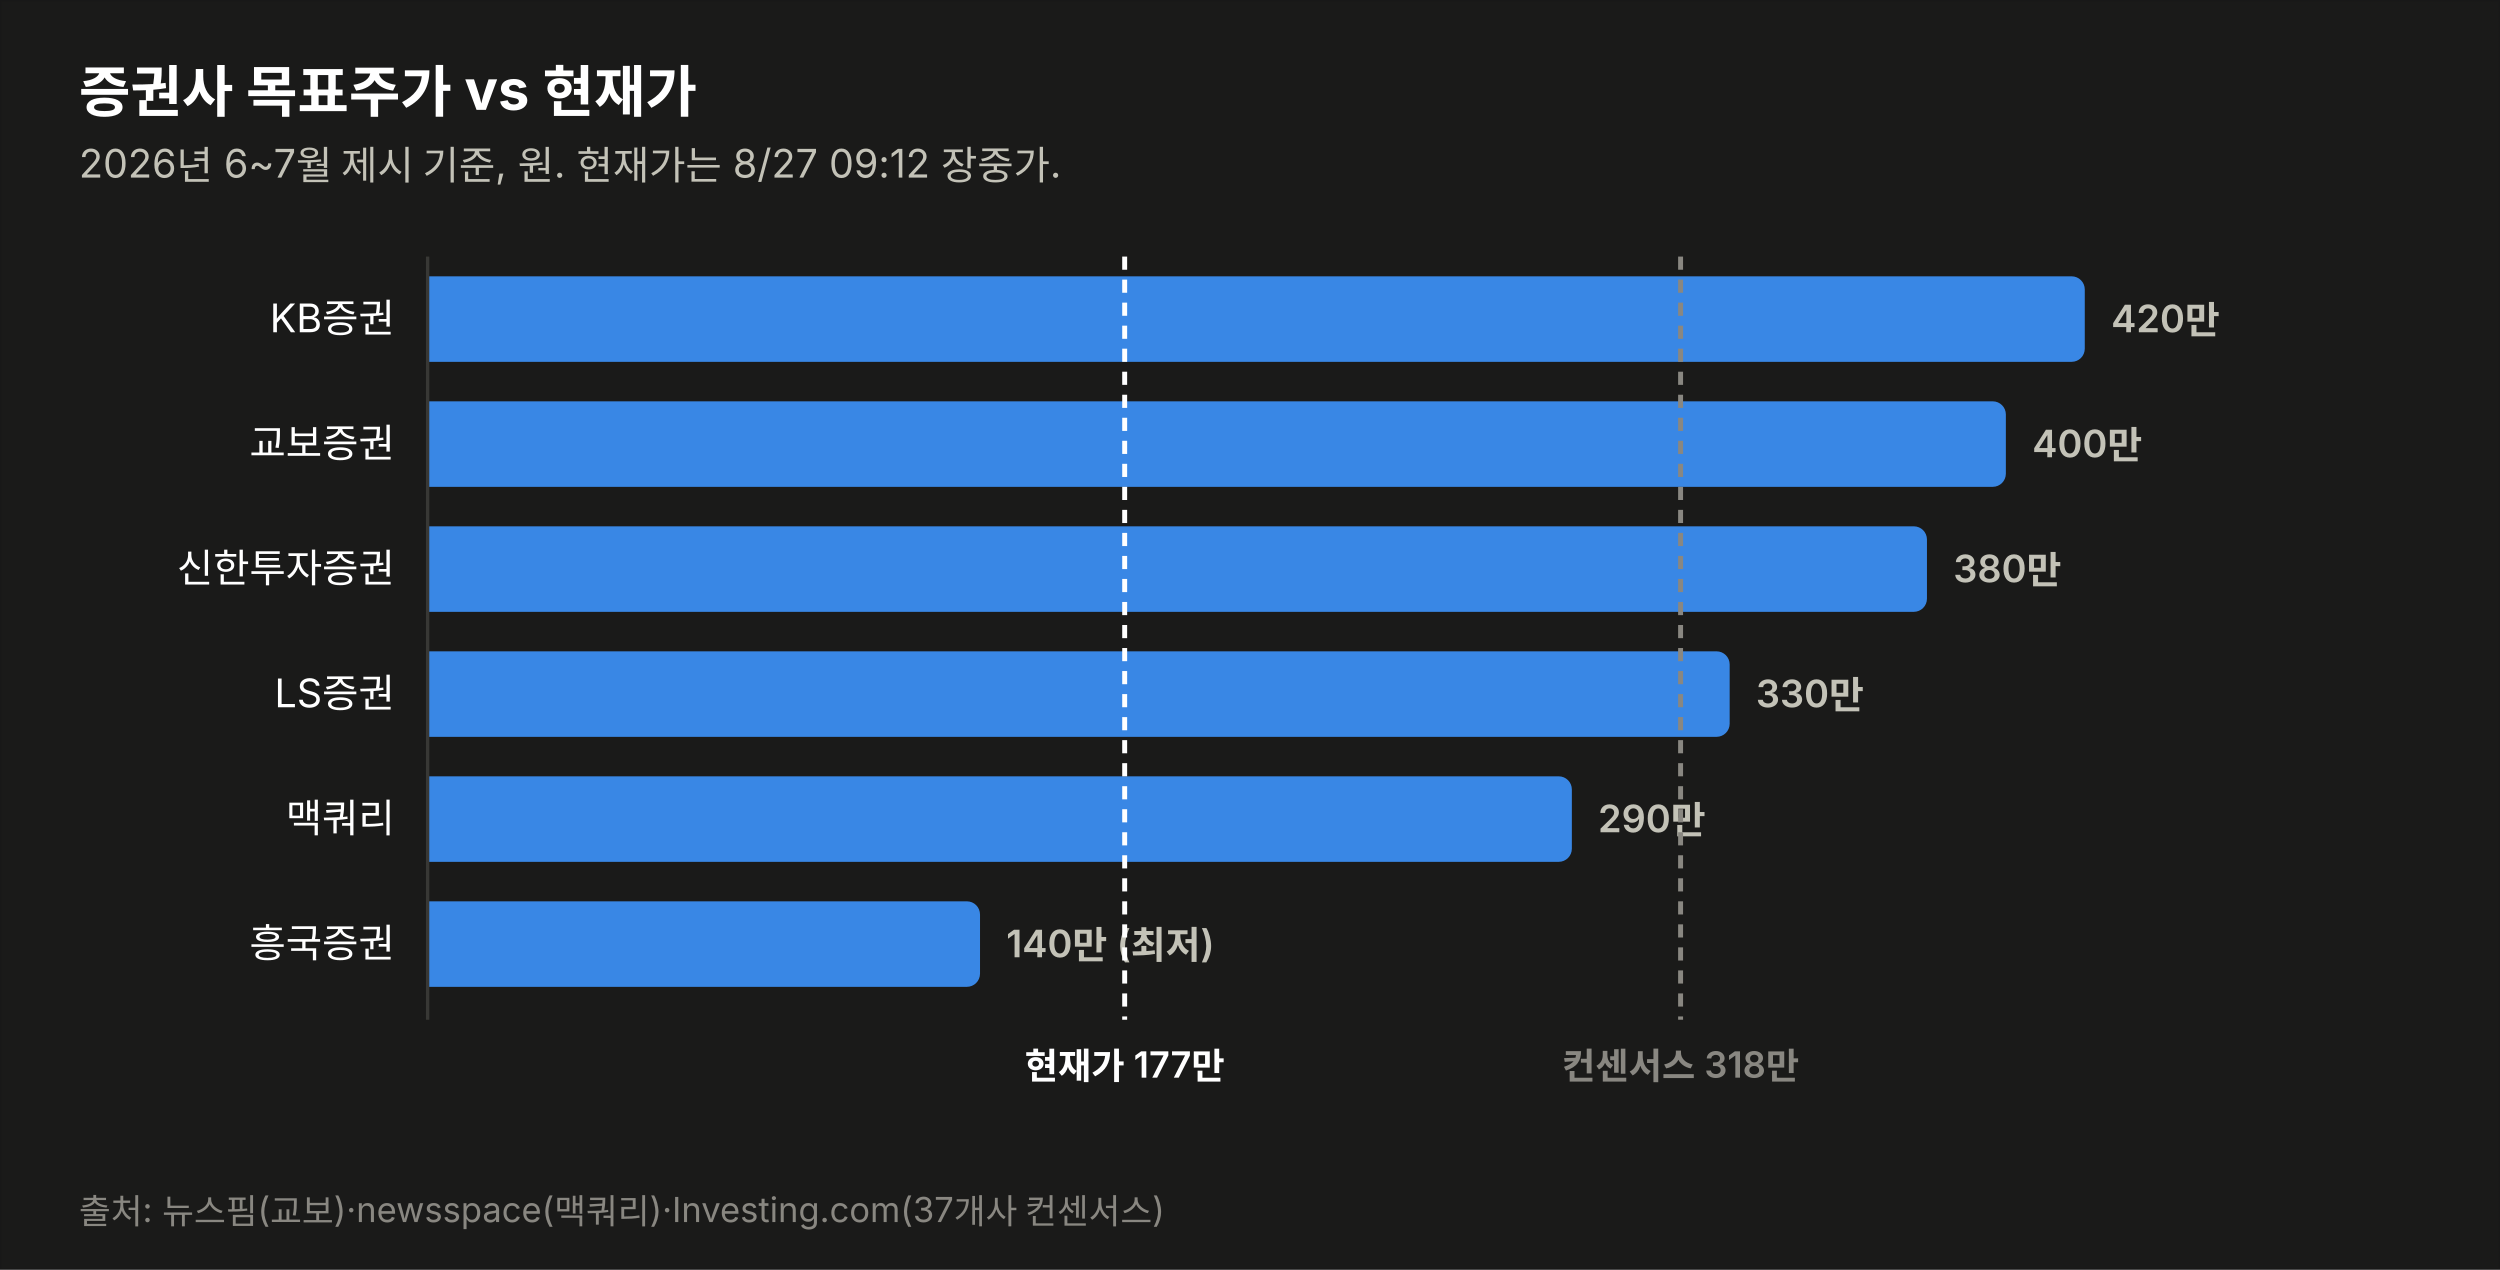
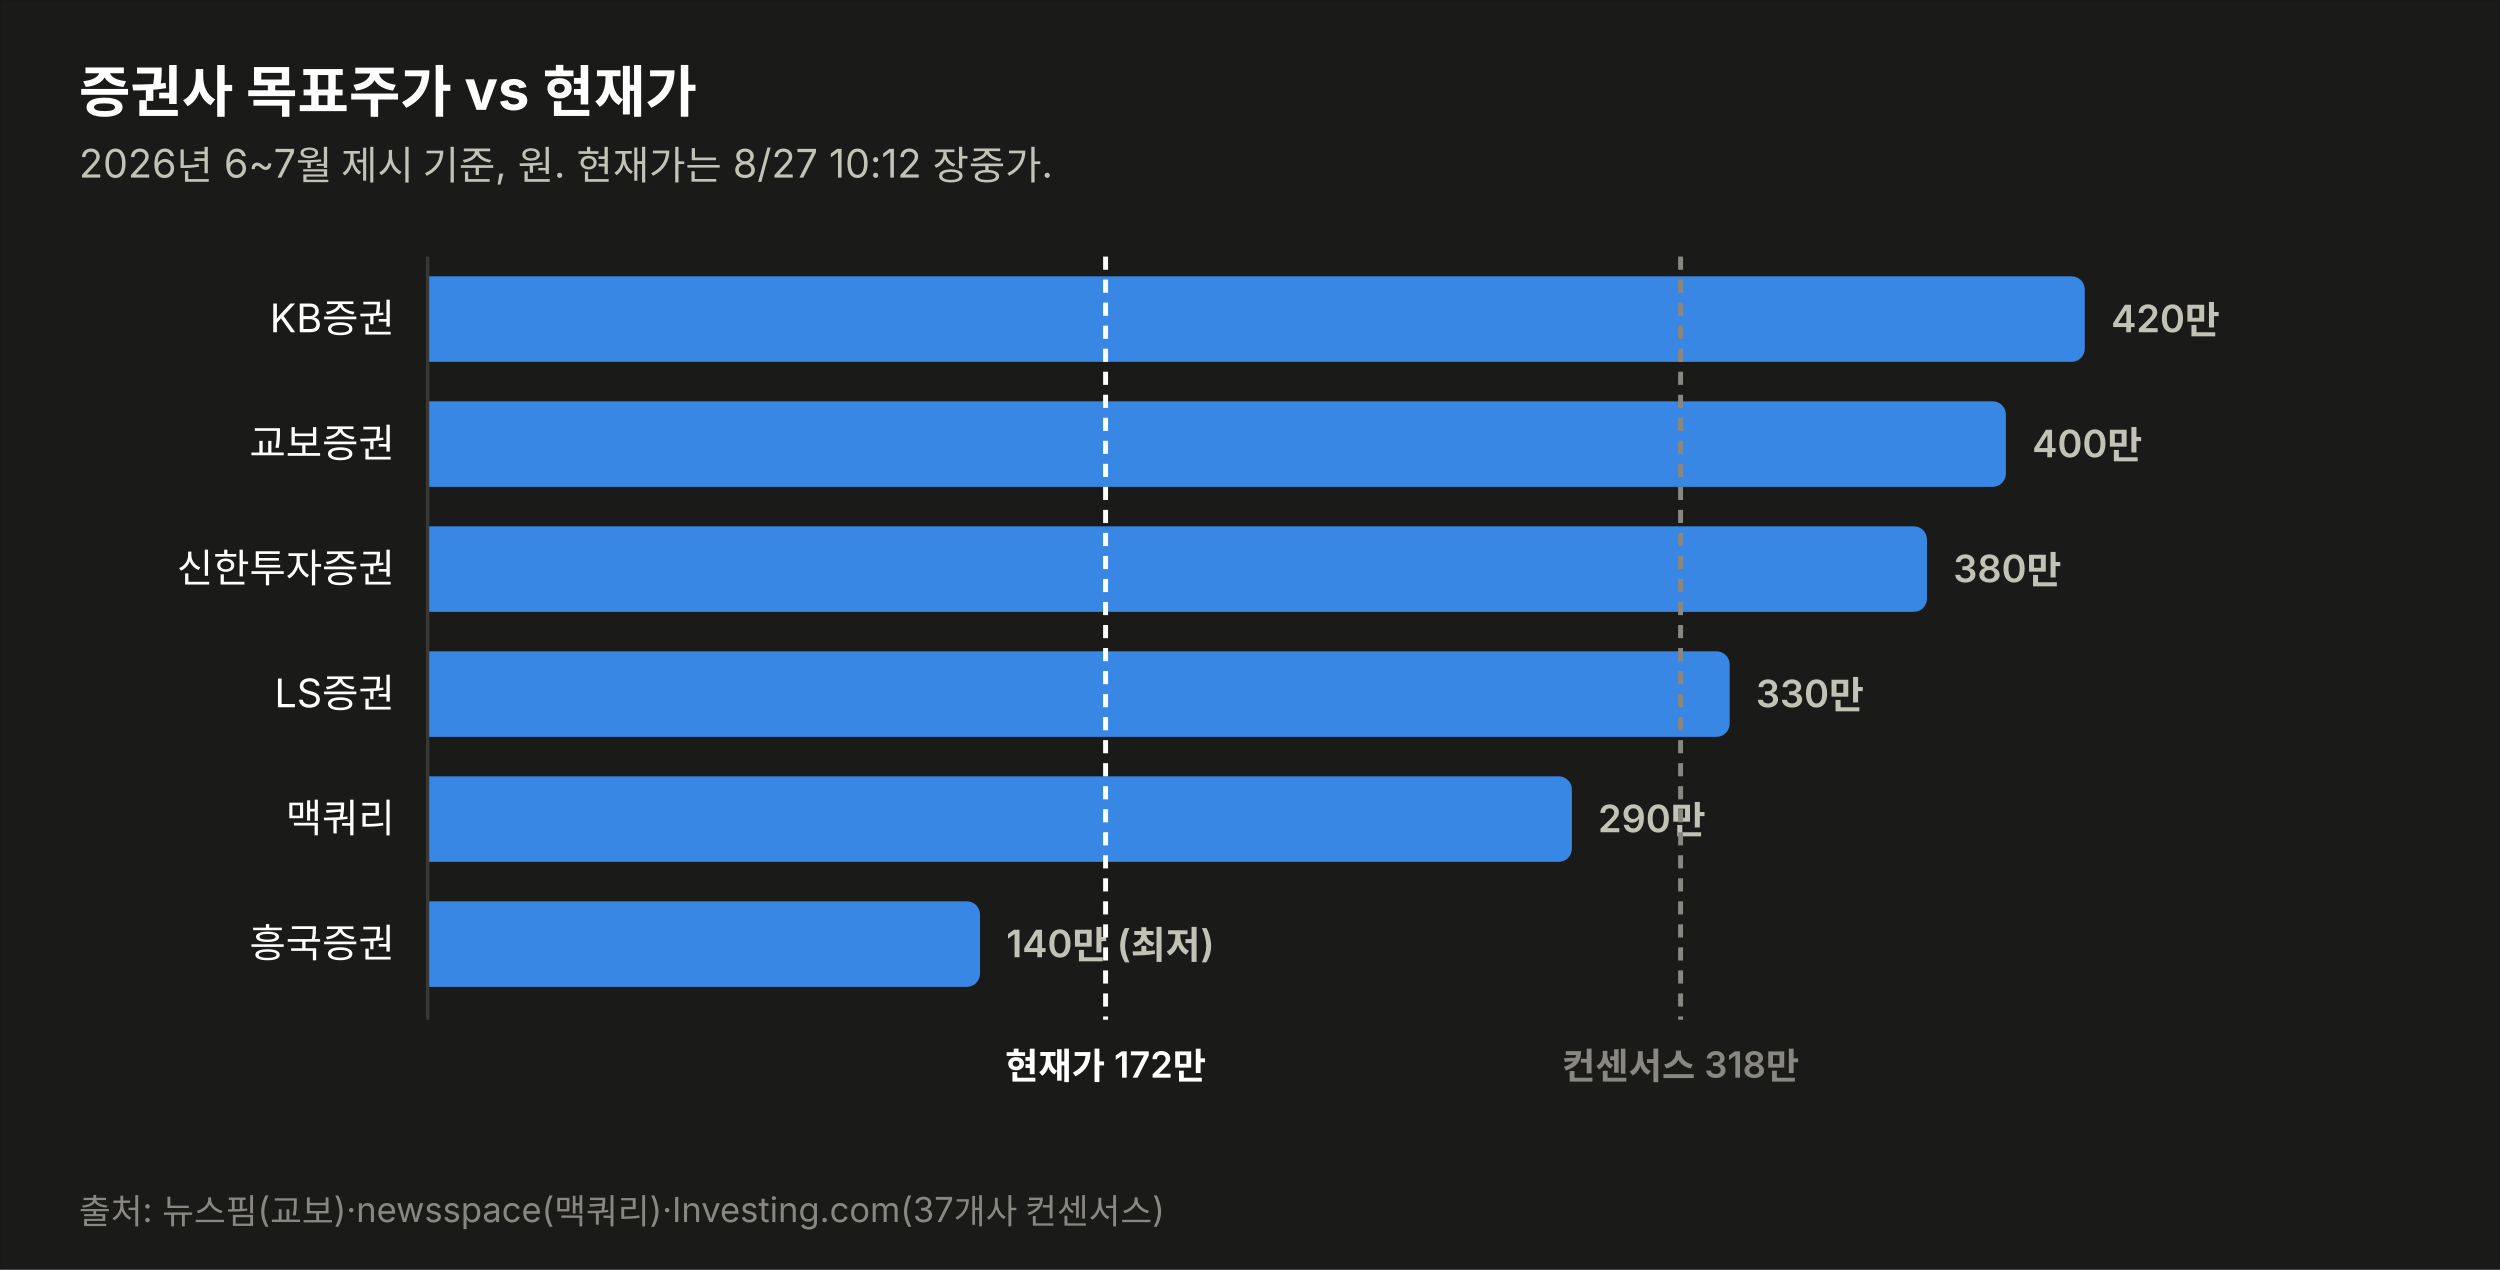
<svg xmlns="http://www.w3.org/2000/svg" width="760" height="386" viewBox="0 0 760 386" font-family="system-ui,-apple-system,&quot;Segoe UI&quot;,&quot;Malgun Gothic&quot;,&quot;Apple SD Gothic Neo&quot;,sans-serif">
  <rect width="760" height="386" fill="#1a1a19" stroke="rgba(11,11,11,0.10)" />
  <text x="24" y="34" font-size="17" font-weight="700" fill="#ffffff">증권사 목표주가 vs 현재가</text>
-   <text x="24" y="54" font-size="12" fill="#c3c2b7">2026년 6~7월 제시 기준, 원. 현재가는 8/27 09:12 장중가.</text>
+   <text x="24" y="54" font-size="12" fill="#c3c2b7">2026년 6~7월 제시 기준, 원. 현재가는 8/27 10:12 장중가.</text>
  <text x="120" y="101.0" font-size="12" fill="#ffffff" text-anchor="end">KB증권</text>
  <path d="M130,84 h499.774 a4,4 0 0 1 4,4 v18 a4,4 0 0 1 -4,4 h-499.774 z" fill="#3987e5" opacity="1.0" />
  <text x="641.8" y="101.0" font-size="11.5" font-weight="600" fill="#c3c2b7" style="font-variant-numeric:tabular-nums">420만</text>
  <text x="120" y="139.0" font-size="12" fill="#ffffff" text-anchor="end">교보증권</text>
  <path d="M130,122 h475.784 a4,4 0 0 1 4,4 v18 a4,4 0 0 1 -4,4 h-475.784 z" fill="#3987e5" opacity="1.0" />
  <text x="617.8" y="139.0" font-size="11.5" font-weight="600" fill="#c3c2b7" style="font-variant-numeric:tabular-nums">400만</text>
  <text x="120" y="177.0" font-size="12" fill="#ffffff" text-anchor="end">신한투자증권</text>
  <path d="M130,160 h451.795 a4,4 0 0 1 4,4 v18 a4,4 0 0 1 -4,4 h-451.795 z" fill="#3987e5" opacity="1.0" />
  <text x="593.8" y="177.0" font-size="11.5" font-weight="600" fill="#c3c2b7" style="font-variant-numeric:tabular-nums">380만</text>
  <text x="120" y="215.0" font-size="12" fill="#ffffff" text-anchor="end">LS증권</text>
  <path d="M130,198 h391.822 a4,4 0 0 1 4,4 v18 a4,4 0 0 1 -4,4 h-391.822 z" fill="#3987e5" opacity="1.0" />
  <text x="533.8" y="215.0" font-size="11.5" font-weight="600" fill="#c3c2b7" style="font-variant-numeric:tabular-nums">330만</text>
  <text x="120" y="253.0" font-size="12" fill="#ffffff" text-anchor="end">맥쿼리</text>
  <path d="M130,236 h343.844 a4,4 0 0 1 4,4 v18 a4,4 0 0 1 -4,4 h-343.844 z" fill="#3987e5" opacity="1.0" />
  <text x="485.8" y="253.0" font-size="11.5" font-weight="600" fill="#c3c2b7" style="font-variant-numeric:tabular-nums">290만</text>
  <text x="120" y="291.0" font-size="12" fill="#ffffff" text-anchor="end">흥국증권</text>
  <path d="M130,274 h163.925 a4,4 0 0 1 4,4 v18 a4,4 0 0 1 -4,4 h-163.925 z" fill="#3987e5" opacity="1.0" />
  <text x="305.9" y="291.0" font-size="11.5" font-weight="600" fill="#c3c2b7" style="font-variant-numeric:tabular-nums">140만 (최저)</text>
  <line x1="130" y1="78" x2="130" y2="310" stroke="#383835" stroke-width="1" />
-   <line x1="341.9" y1="78" x2="341.9" y2="310" stroke="#ffffff" stroke-width="1.5" stroke-dasharray="4 3" />
-   <text x="341.9" y="328" font-size="11" font-weight="600" fill="#ffffff" text-anchor="middle">현재가 177만</text>
+   <line x1="336.1" y1="78" x2="336.1" y2="310" stroke="#ffffff" stroke-width="1.5" stroke-dasharray="4 3" />
+   <text x="336.1" y="328" font-size="11" font-weight="600" fill="#ffffff" text-anchor="middle">현재가 172만</text>
  <line x1="510.9" y1="78" x2="510.9" y2="310" stroke="#898781" stroke-width="1.5" stroke-dasharray="4 3" />
  <text x="510.9" y="328" font-size="11" font-weight="600" fill="#898781" text-anchor="middle">컨센서스 318만</text>
  <text x="24" y="372" font-size="10.5" fill="#898781">출처: 뉴스핌(교보)·newsspace(맥쿼리)·Investing.com(37개사 컨센서스)</text>
</svg>
